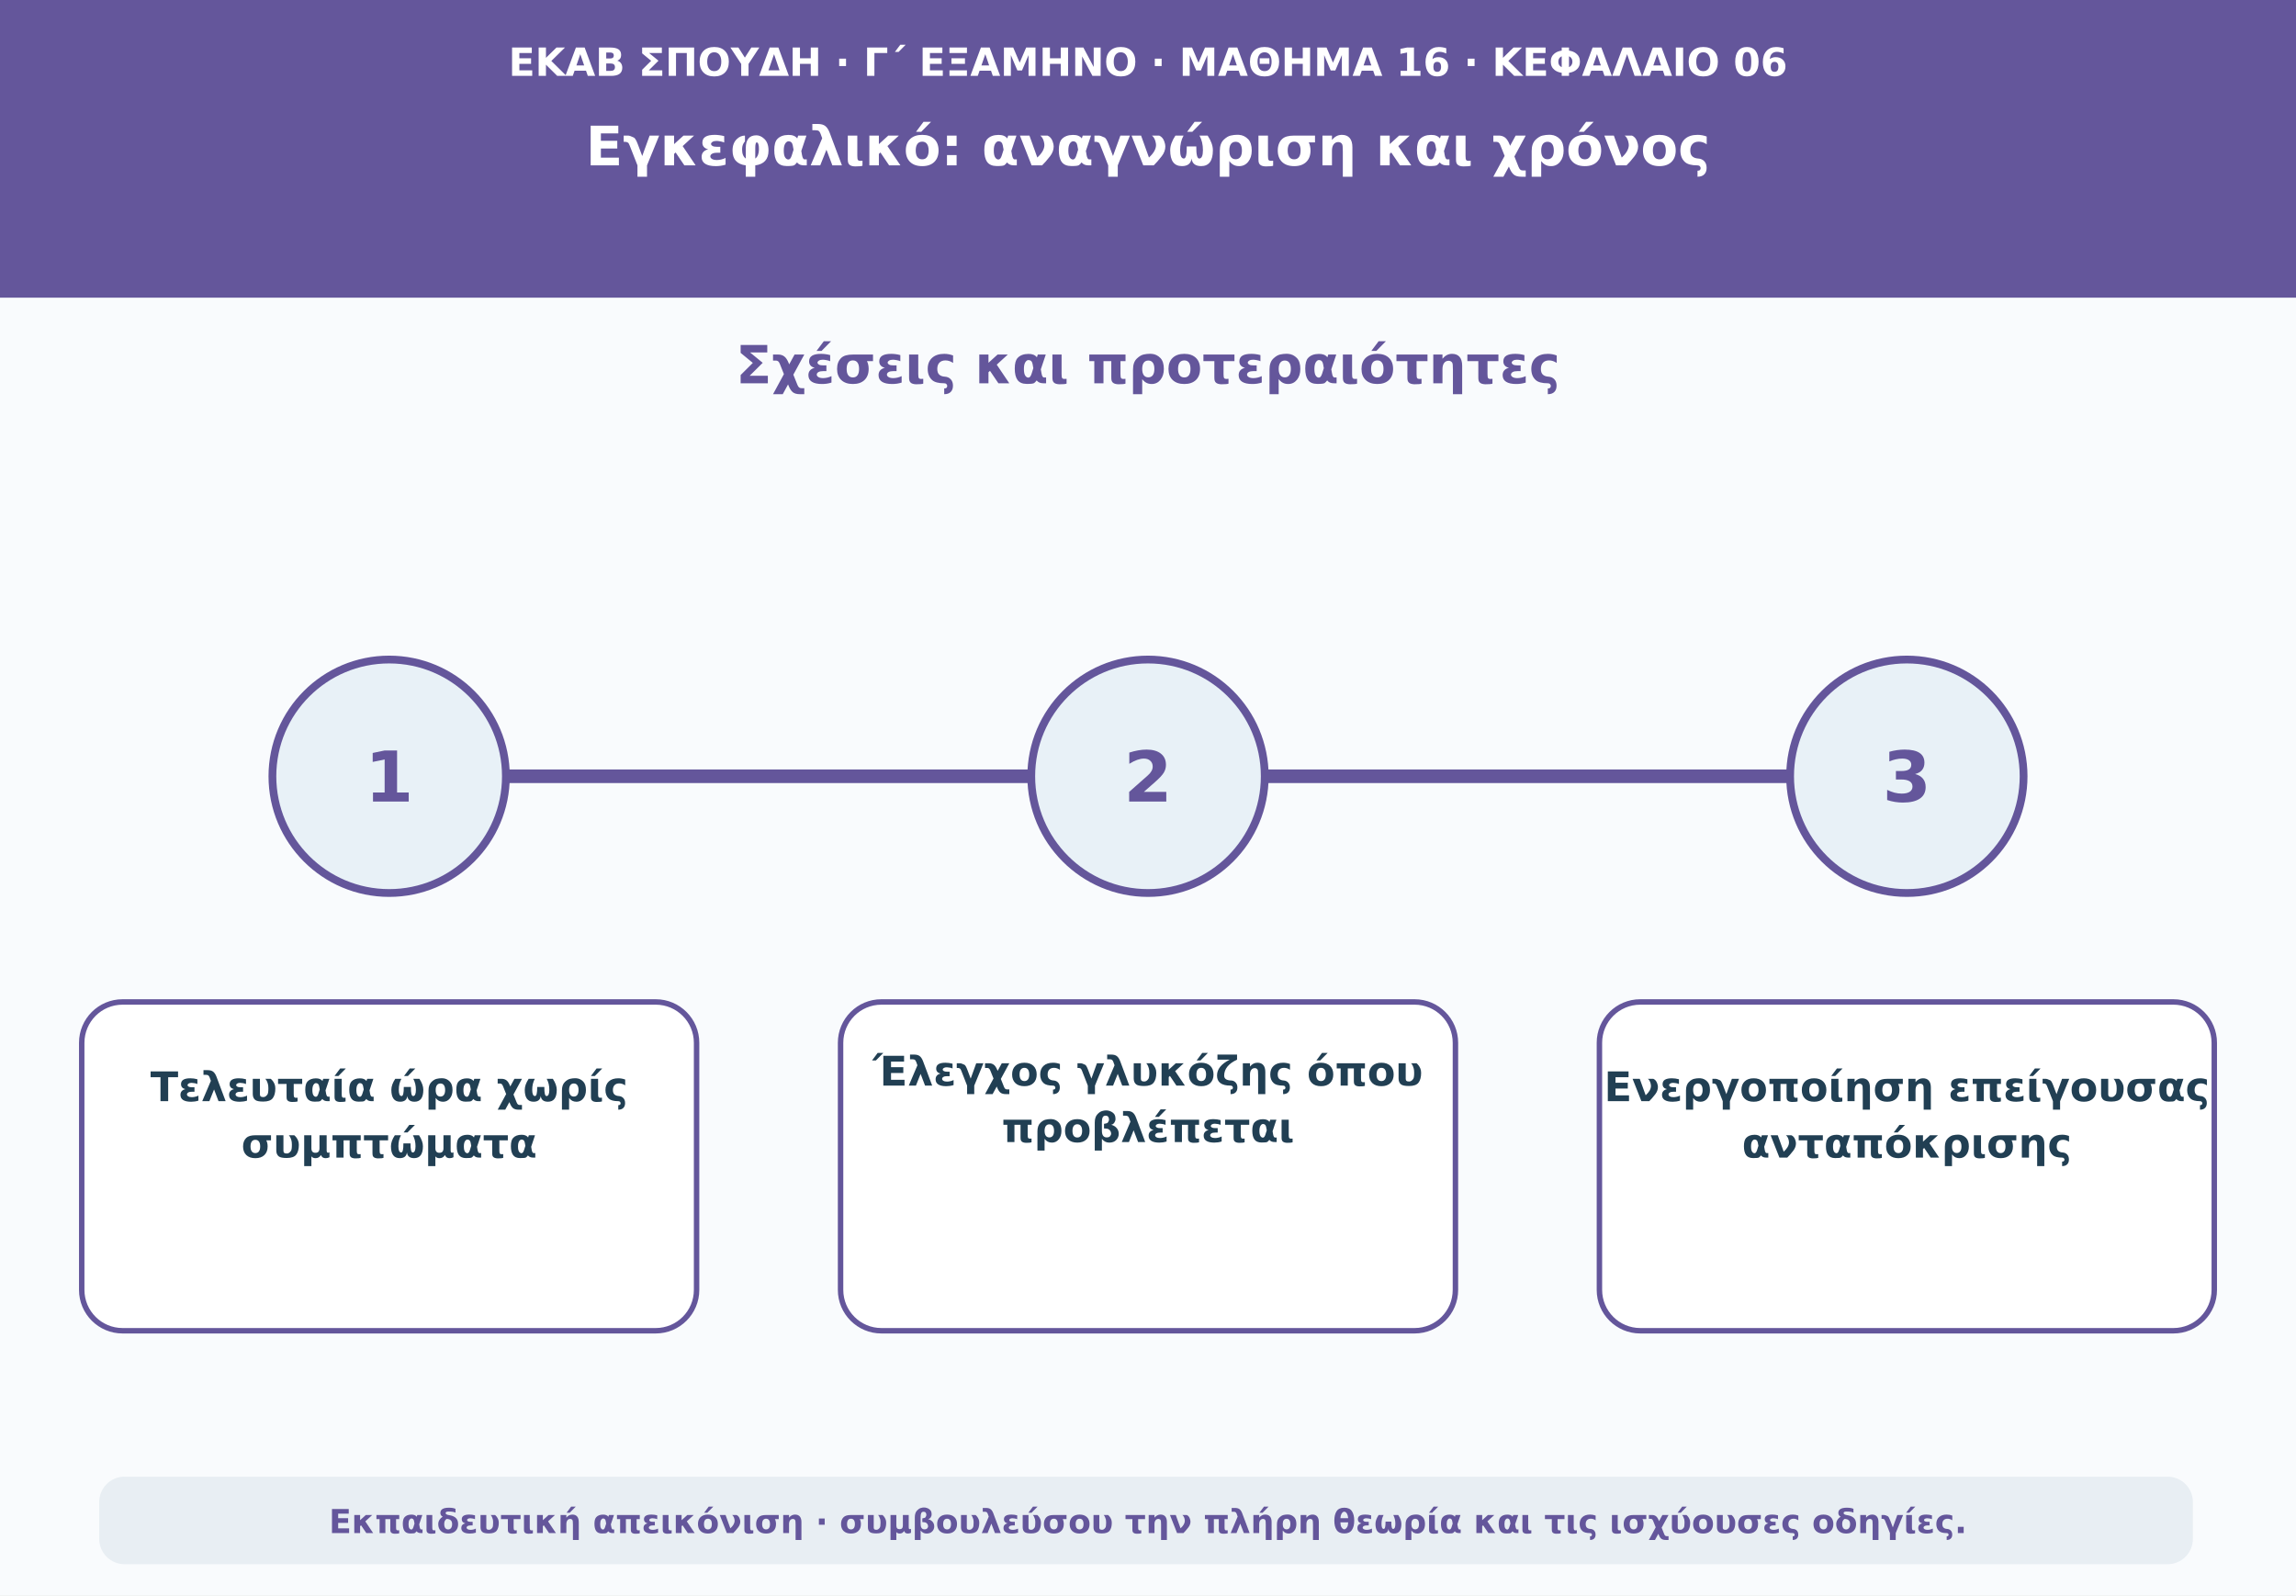
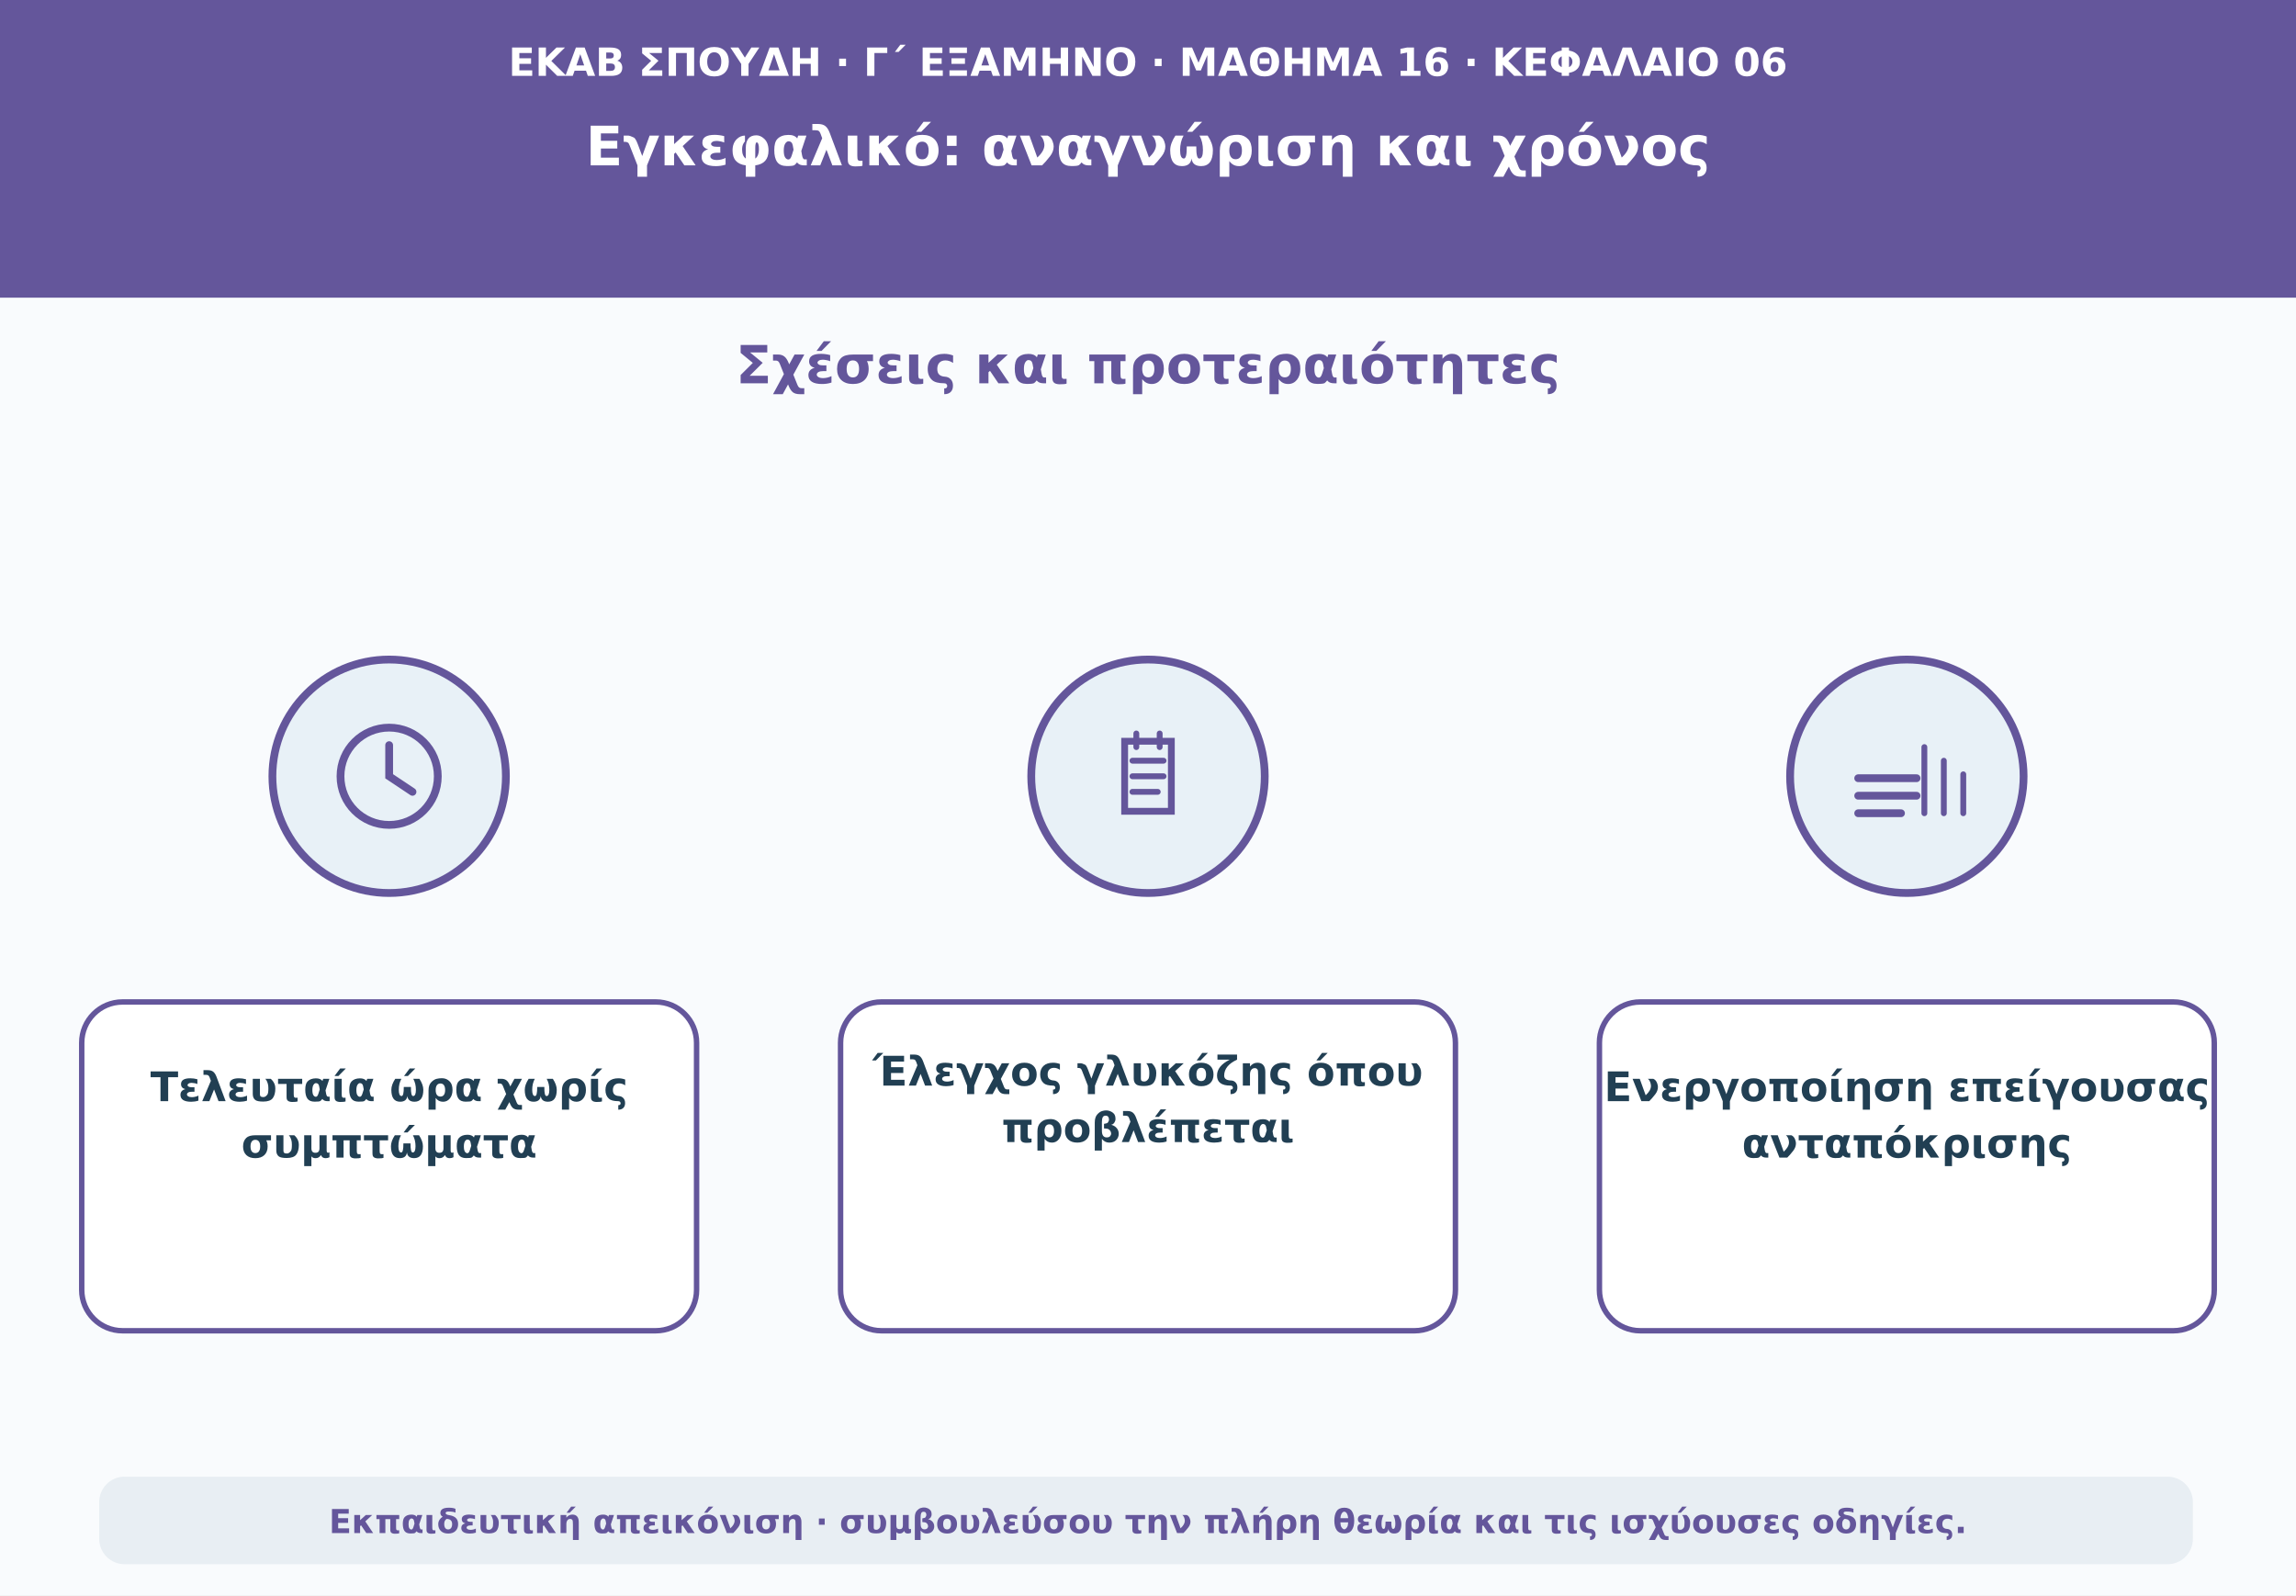
<svg xmlns="http://www.w3.org/2000/svg" viewBox="0 0 1180 820" role="img" aria-labelledby="t d">
  <rect width="1180" height="820" fill="#f9fbfd" />
  <path d="M0 0H1180V153H0Z" fill="#64569b" />
  <text x="590" y="39" text-anchor="middle" font-family="DejaVu Sans,Arial,sans-serif" font-size="20" font-weight="690" fill="#ffffff">ΕΚΑΒ ΣΠΟΥΔΗ · Γ΄ ΕΞΑΜΗΝΟ · ΜΑΘΗΜΑ 16 · ΚΕΦΑΛΑΙΟ 06</text>
  <text x="590" y="85" text-anchor="middle" font-family="DejaVu Sans,Arial,sans-serif" font-size="28" font-weight="760" fill="#ffffff">Εγκεφαλικό: αναγνώριση και χρόνος</text>
  <text x="590" y="197" text-anchor="middle" font-family="DejaVu Sans,Arial,sans-serif" font-size="27" font-weight="740" fill="#64569b">Σχέσεις και προτεραιότητες</text>
-   <path d="M160 399H1020" stroke="#64569b" stroke-width="7" stroke-linecap="round" />
  <circle cx="200" cy="399" r="60" fill="#e8f1f7" stroke="#64569b" stroke-width="4" />
-   <text x="200" y="412" text-anchor="middle" font-family="DejaVu Sans,Arial,sans-serif" font-size="36" font-weight="760" fill="#64569b">1</text>
+   <circle cx="200" cy="399" r="25" fill="none" stroke="#64569b" stroke-width="4" />
+   <path d="M200 383V399L212 407" fill="none" stroke="#64569b" stroke-width="4" stroke-linecap="round" />
  <rect x="42" y="515" width="316" height="169" rx="21" fill="#ffffff" stroke="#64569b" stroke-width="2.8" />
  <text x="200" y="566" text-anchor="middle" font-family="DejaVu Sans,Arial,sans-serif" font-size="21" font-weight="650" fill="#213f53">Τελευταία ώρα χωρίς</text>
  <text x="200" y="595" text-anchor="middle" font-family="DejaVu Sans,Arial,sans-serif" font-size="21" font-weight="650" fill="#213f53">συμπτώματα</text>
  <circle cx="590" cy="399" r="60" fill="#e8f1f7" stroke="#64569b" stroke-width="4" />
-   <text x="590" y="412" text-anchor="middle" font-family="DejaVu Sans,Arial,sans-serif" font-size="36" font-weight="760" fill="#64569b">2</text>
+   <path d="M578 381H602V417H578Z" fill="none" stroke="#64569b" stroke-width="3.5" />
+   <path d="M582 391H598M582 399H598M582 407H595M584 377V384M596 377V384" stroke="#64569b" stroke-width="3" stroke-linecap="round" />
  <rect x="432" y="515" width="316" height="169" rx="21" fill="#ffffff" stroke="#64569b" stroke-width="2.8" />
  <text x="590" y="558" text-anchor="middle" font-family="DejaVu Sans,Arial,sans-serif" font-size="21" font-weight="650" fill="#213f53">Έλεγχος γλυκόζης όπου</text>
  <text x="590" y="587" text-anchor="middle" font-family="DejaVu Sans,Arial,sans-serif" font-size="21" font-weight="650" fill="#213f53">προβλέπεται</text>
  <circle cx="980" cy="399" r="60" fill="#e8f1f7" stroke="#64569b" stroke-width="4" />
-   <text x="980" y="412" text-anchor="middle" font-family="DejaVu Sans,Arial,sans-serif" font-size="36" font-weight="760" fill="#64569b">3</text>
+   <path d="M955 400H985M955 409H985M955 418H977" fill="none" stroke="#64569b" stroke-width="4" stroke-linecap="round" />
+   <path d="M989 384V418M999 391V418M1009 398V418" fill="none" stroke="#64569b" stroke-width="3" stroke-linecap="round" />
  <rect x="822" y="515" width="316" height="169" rx="21" fill="#ffffff" stroke="#64569b" stroke-width="2.8" />
  <text x="980" y="566" text-anchor="middle" font-family="DejaVu Sans,Arial,sans-serif" font-size="21" font-weight="650" fill="#213f53">Ενεργοποίηση επείγουσας</text>
  <text x="980" y="595" text-anchor="middle" font-family="DejaVu Sans,Arial,sans-serif" font-size="21" font-weight="650" fill="#213f53">ανταπόκρισης</text>
  <rect x="51" y="759" width="1076" height="45" rx="13" fill="#e8eef3" />
  <text x="590" y="788" text-anchor="middle" font-family="DejaVu Sans,Arial,sans-serif" font-size="17" font-weight="610" fill="#64569b">Εκπαιδευτική απεικόνιση · συμβουλεύσου την πλήρη θεωρία και τις ισχύουσες οδηγίες.</text>
</svg>
